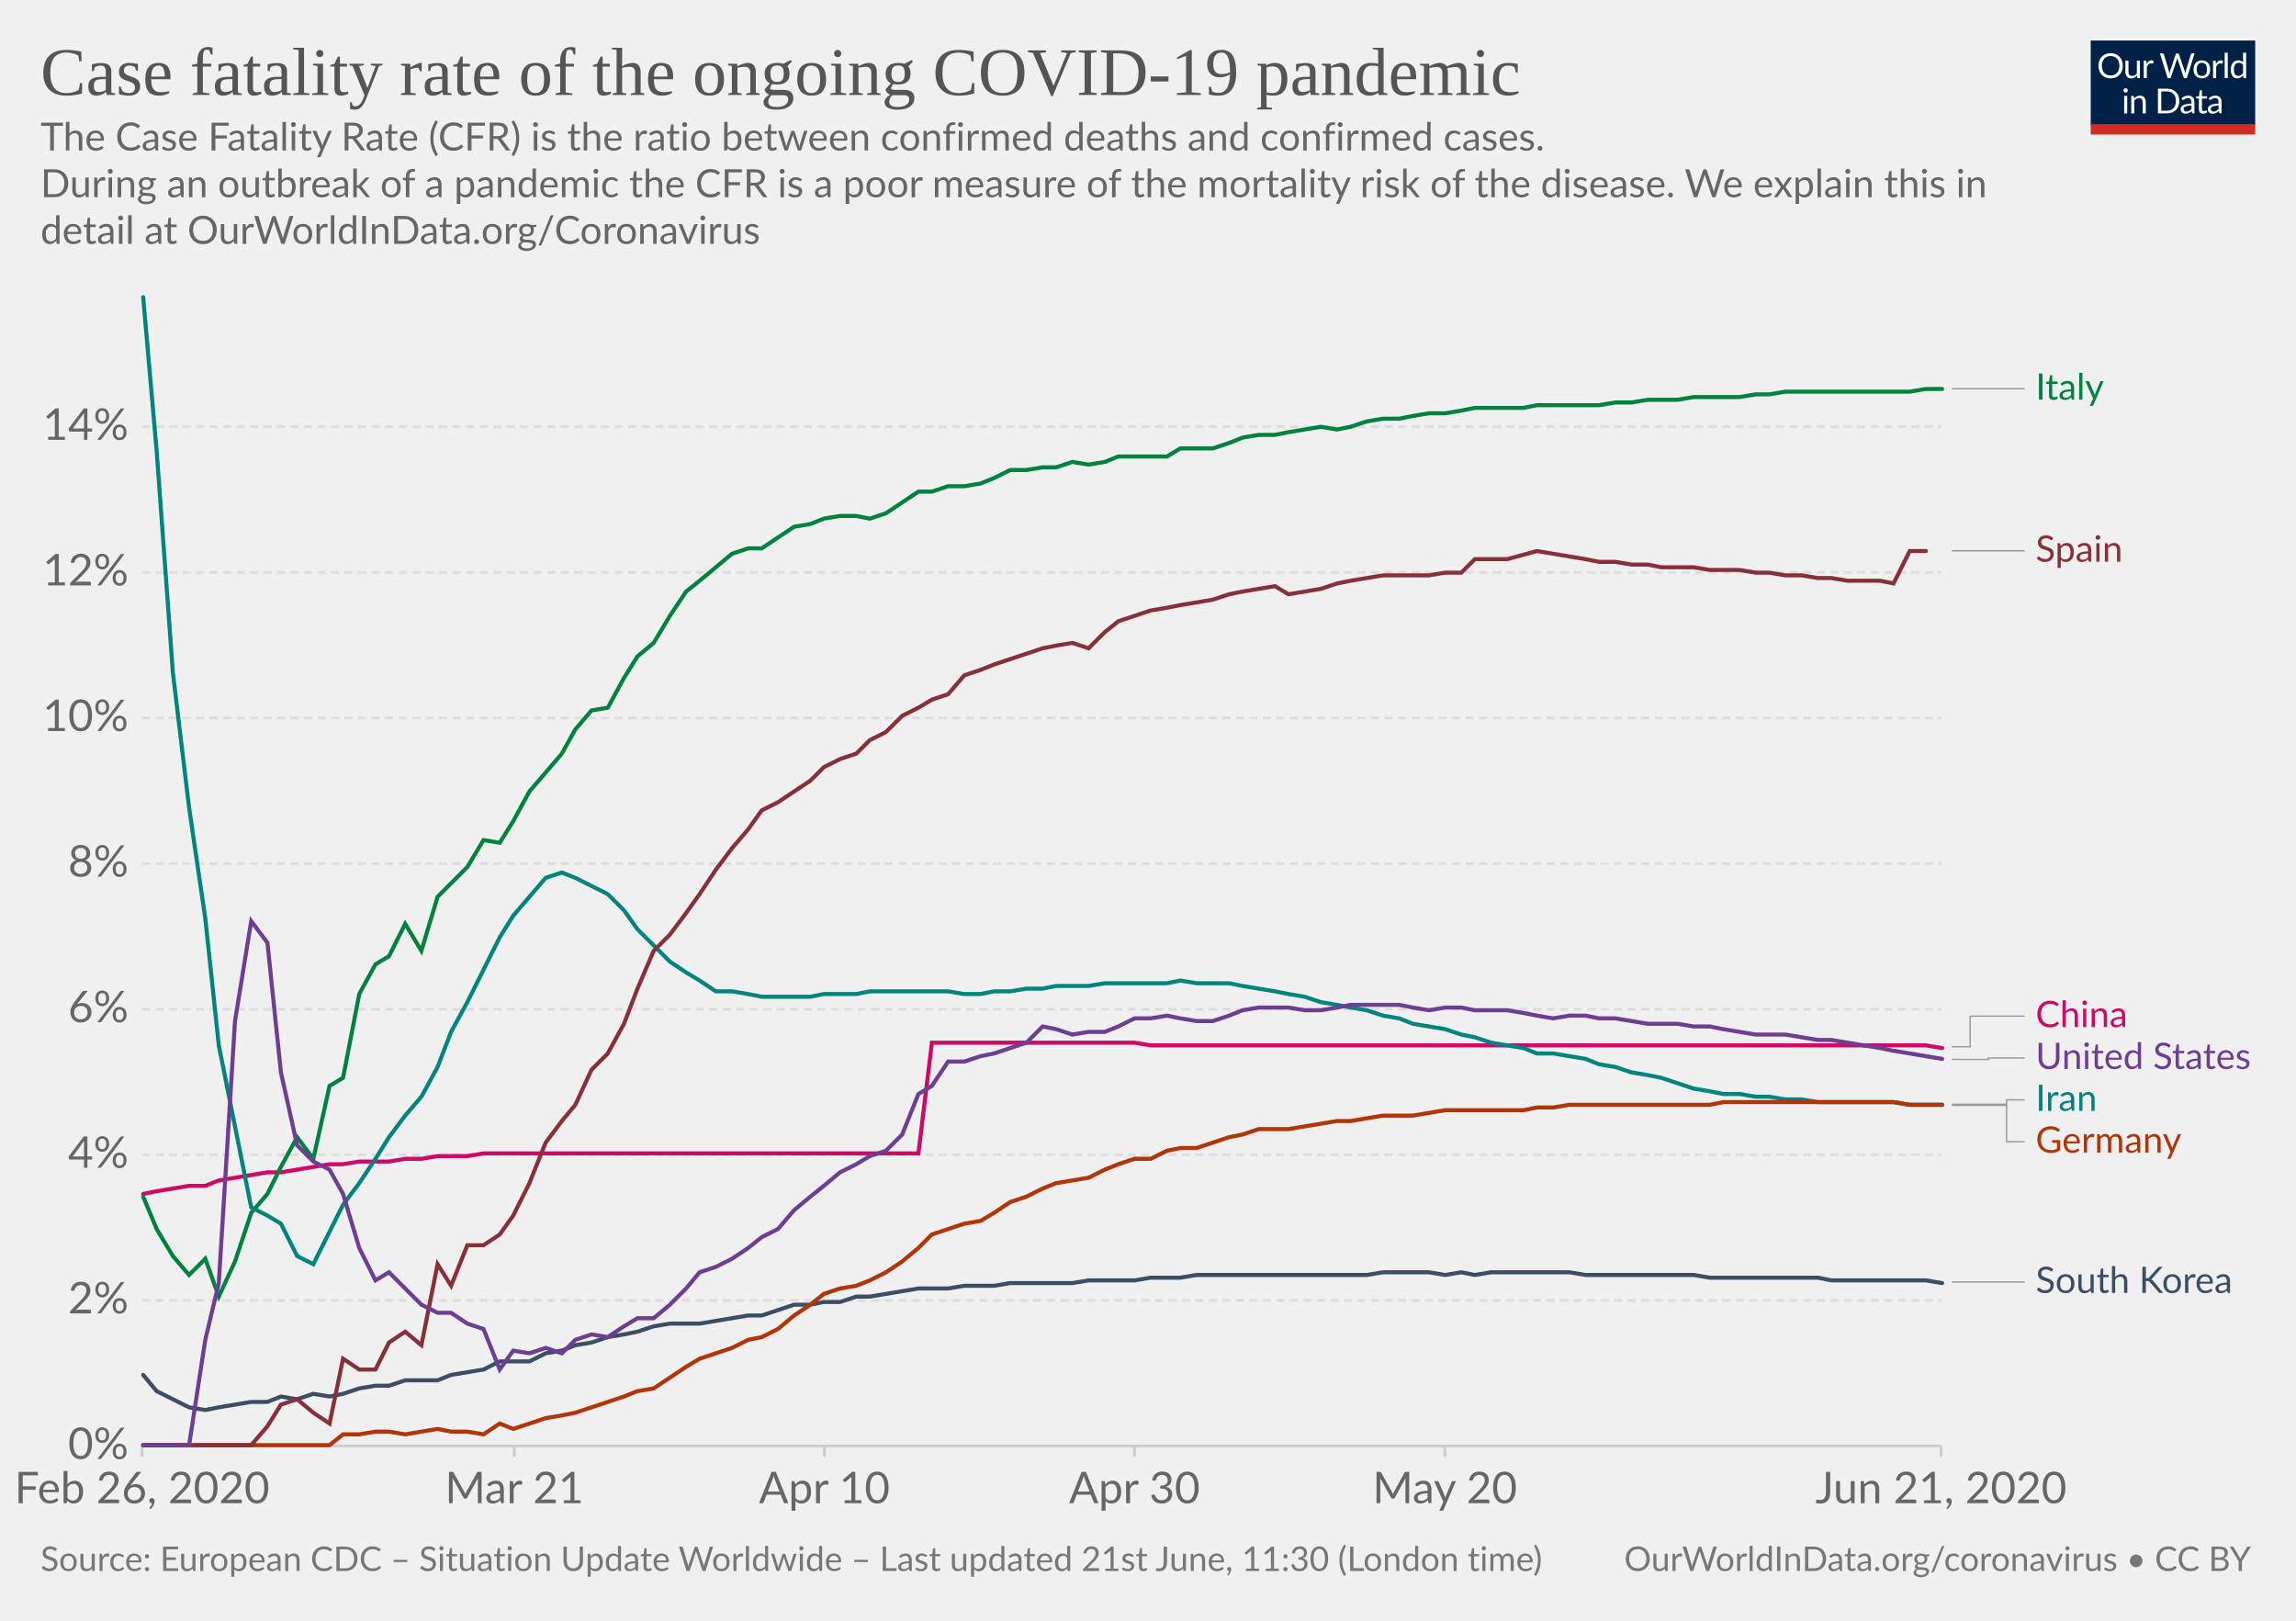
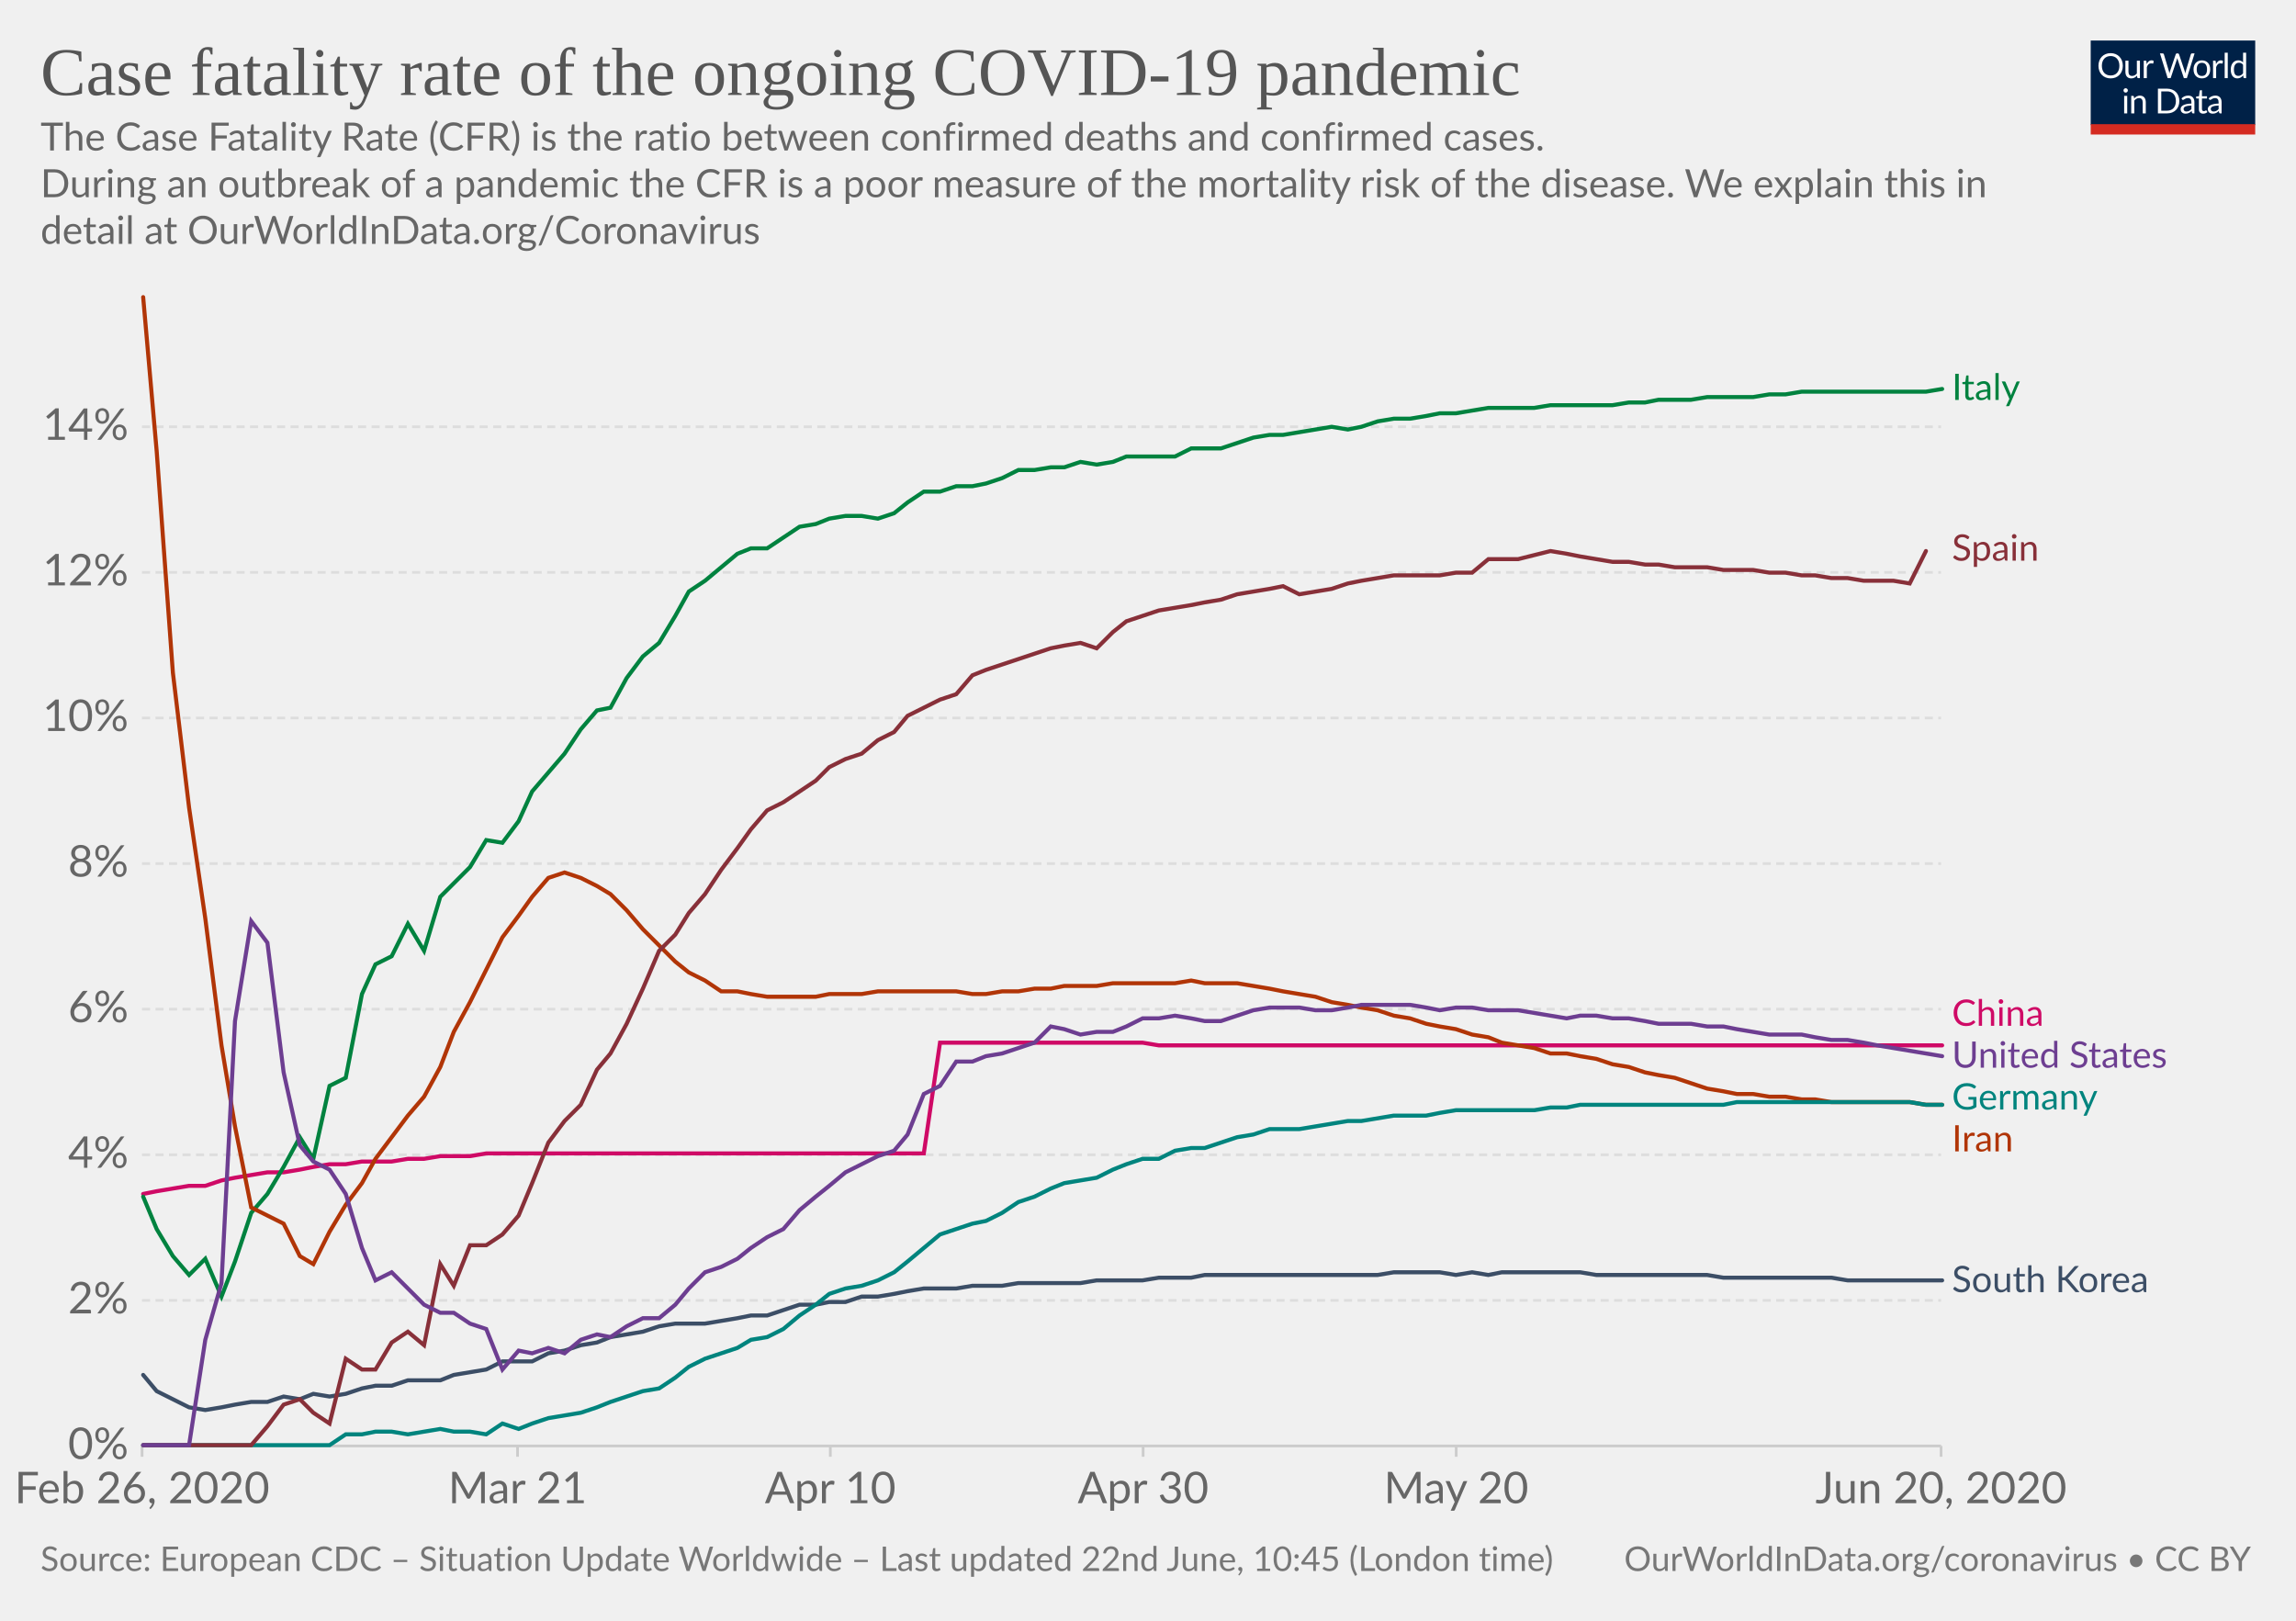
<svg xmlns="http://www.w3.org/2000/svg" version="1.1" style="background-color:#fff;-webkit-font-smoothing:antialiased" width="850" height="600" viewBox="0 0 850 600" font-family="Lato,'Helvetica Neue',Helvetica,Arial,sans-serif" font-size="18" text-rendering="optimizeLegibility">
  <g class="HeaderView">
    <g transform="matrix(.29 0 0 .29 774 15)">
      <svg width="210" height="120" viewBox="0 0 210 120" fill="none">
        <g clip-path="url(#clip0)">
          <path d="M0 0h210v107.89H0V0z" fill="#002147" />
          <path d="M40.98 32.25c0 2.36-.38 4.53-1.12 6.51a14.26 14.26 0 01-8.1 8.4c-1.9.78-4.02 1.17-6.34 1.17a16.6 16.6 0 01-6.33-1.17 14.31 14.31 0 01-8.08-8.4 18.29 18.29 0 01-1.12-6.51c0-2.36.38-4.53 1.12-6.5a14.32 14.32 0 018.07-8.44c1.92-.8 4.03-1.19 6.34-1.19 2.32 0 4.43.4 6.34 1.19 1.92.8 3.56 1.9 4.93 3.34a14.87 14.87 0 013.17 5.1 18.1 18.1 0 011.12 6.5zm-4.38 0c0-1.94-.26-3.68-.8-5.22a10.91 10.91 0 00-2.24-3.89 9.68 9.68 0 00-3.52-2.46 11.95 11.95 0 00-4.62-.86c-1.68 0-3.21.28-4.6.86a9.88 9.88 0 00-3.54 2.46 10.91 10.91 0 00-2.24 3.9c-.53 1.53-.8 3.27-.8 5.2 0 1.94.27 3.68.8 5.22a11.17 11.17 0 002.24 3.9 10.01 10.01 0 003.55 2.44c1.38.56 2.9.83 4.6.83 1.7 0 3.24-.27 4.61-.83a9.8 9.8 0 003.52-2.44 11.17 11.17 0 002.25-3.9c.53-1.54.8-3.28.8-5.21zm26.22-6.54V48H60.5c-.56 0-.9-.27-1.05-.81l-.31-2.4a12.45 12.45 0 01-3.26 2.6c-1.2.64-2.58.96-4.13.96-1.22 0-2.3-.2-3.24-.6a6.52 6.52 0 01-2.33-1.7 7.37 7.37 0 01-1.43-2.67c-.3-1.04-.46-2.2-.46-3.45V25.7h3.91v14.22c0 1.68.38 2.99 1.15 3.91.77.93 1.96 1.39 3.54 1.39 1.16 0 2.24-.27 3.23-.82a10.42 10.42 0 002.8-2.28V25.7h3.91zm8.61 4.47a9.94 9.94 0 012.6-3.56 5.64 5.64 0 013.76-1.3c.47 0 .92.05 1.34.15.44.1.83.27 1.17.49l-.3 2.92c-.09.37-.3.55-.66.55-.2 0-.5-.04-.9-.13a6.21 6.21 0 00-3.24.18c-.54.2-1.03.5-1.47.92-.42.4-.81.9-1.17 1.5-.33.58-.64 1.26-.92 2.02V48H67.7V25.71h2.25c.42 0 .72.08.88.25.16.16.27.44.33.83l.26 3.39zm61.16-13.7L122.75 48h-3.82l-7.99-24.05a21.95 21.95 0 01-.42-1.58 38.36 38.36 0 01-.44 1.58L102.05 48h-3.83L88.4 16.47h3.54c.38 0 .7.1.95.29.26.2.43.43.5.73l6.52 21.9c.1.4.2.83.28 1.28.1.46.2.94.29 1.46l.3-1.46c.12-.47.25-.9.38-1.27l7.41-21.91c.1-.25.26-.48.51-.69.27-.22.58-.33.95-.33h1.23c.38 0 .69.1.92.29.24.2.41.43.53.73l7.4 21.9a28.4 28.4 0 01.68 2.62 29.52 29.52 0 01.52-2.61l6.54-21.91c.07-.27.23-.5.48-.7.27-.21.58-.32.95-.32h3.32zm9.35 8.88c1.63 0 3.1.27 4.4.82a9.43 9.43 0 015.46 5.94c.5 1.4.74 2.98.74 4.73 0 1.76-.25 3.34-.74 4.75a9.43 9.43 0 01-5.46 5.92c-1.3.52-2.77.79-4.4.79-1.64 0-3.12-.27-4.44-.8a9.42 9.42 0 01-3.35-2.3c-.92-1-1.63-2.2-2.13-3.61-.49-1.41-.73-3-.73-4.75s.24-3.33.73-4.73c.5-1.43 1.2-2.64 2.13-3.63a9.4 9.4 0 013.35-2.31c1.32-.55 2.8-.82 4.44-.82zm0 19.89c2.2 0 3.84-.73 4.93-2.2 1.08-1.48 1.63-3.54 1.63-6.18 0-2.66-.55-4.72-1.63-6.2-1.09-1.49-2.73-2.23-4.93-2.23-1.12 0-2.09.2-2.93.57a5.7 5.7 0 00-2.06 1.65 7.5 7.5 0 00-1.24 2.67c-.26 1.04-.4 2.22-.4 3.54 0 2.64.55 4.7 1.64 6.18 1.1 1.47 2.76 2.2 4.99 2.2zm17.97-15.07a9.94 9.94 0 012.6-3.56 5.64 5.64 0 013.76-1.3c.47 0 .91.05 1.34.15.44.1.83.27 1.16.49l-.28 2.92c-.09.37-.31.55-.66.55-.2 0-.5-.04-.9-.13a6.2 6.2 0 00-3.24.18c-.54.2-1.03.5-1.47.92-.43.4-.82.9-1.17 1.5a13.1 13.1 0 00-.92 2.02V48h-3.94V25.71h2.24c.43 0 .72.08.88.25.17.16.28.44.33.83l.27 3.39zm15.04-14.59V48h-3.92V15.6h3.92zm19.55 15.43a6.22 6.22 0 00-2.38-2.05 6.7 6.7 0 00-2.86-.6c-2.07 0-3.66.75-4.77 2.23-1.12 1.48-1.68 3.6-1.68 6.33 0 1.46.13 2.7.38 3.74a7.29 7.29 0 001.1 2.56 4.35 4.35 0 001.78 1.45c.7.3 1.5.46 2.4.46 1.29 0 2.41-.3 3.36-.88a9.6 9.6 0 002.67-2.49V31.02zm3.91-15.43V48h-2.33c-.56 0-.9-.27-1.06-.81l-.35-2.71a12.13 12.13 0 01-3.25 2.77 8.28 8.28 0 01-4.23 1.06 7.31 7.31 0 01-6.14-2.9c-.73-.96-1.3-2.15-1.69-3.57a18.35 18.35 0 01.07-9.48 11.29 11.29 0 011.89-3.7 8.7 8.7 0 017.06-3.34 7.96 7.96 0 016.12 2.62V15.59h3.91zM46.61 70.71V93H42.7V70.71h3.91zm.84-7c0 .39-.08.75-.24 1.09a2.81 2.81 0 01-1.52 1.47 2.67 2.67 0 01-2.16 0 2.9 2.9 0 01-1.45-1.47 2.67 2.67 0 010-2.16c.15-.35.35-.65.6-.9.25-.27.53-.47.85-.62a2.67 2.67 0 012.16 0c.35.15.65.35.9.62.27.25.47.55.62.9.16.34.24.7.24 1.08zm7.97 10.24c.49-.54 1-1.04 1.54-1.48a9.85 9.85 0 013.66-1.84 8.96 8.96 0 015.43.35c.94.4 1.72.97 2.33 1.71a7.36 7.36 0 011.43 2.67c.32 1.04.49 2.19.49 3.45V93h-3.94V78.81c0-1.69-.4-3-1.17-3.92-.76-.93-1.93-1.4-3.5-1.4a6.6 6.6 0 00-3.25.83c-1 .56-1.92 1.31-2.77 2.27V93h-3.94V70.71h2.35c.56 0 .9.28 1.04.82l.3 2.42zm57.7 3.3c0 2.36-.37 4.5-1.11 6.44a14.3 14.3 0 01-3.17 4.98 14.1 14.1 0 01-4.93 3.2c-1.9.76-4.02 1.13-6.33 1.13H85.8V61.47h11.77c2.31 0 4.42.39 6.33 1.15a13.8 13.8 0 018.1 8.18 17.75 17.75 0 011.12 6.45zm-4.37 0c0-1.94-.26-3.67-.8-5.2a10.94 10.94 0 00-2.23-3.87 9.57 9.57 0 00-3.53-2.42 12.23 12.23 0 00-4.61-.83h-7.5v24.62h7.5c1.7 0 3.24-.28 4.61-.84a9.7 9.7 0 003.53-2.4 10.94 10.94 0 002.24-3.87c.53-1.53.8-3.26.8-5.2zm19.8 5.72c-1.8.06-3.34.2-4.62.44-1.26.22-2.3.51-3.1.88-.8.36-1.37.8-1.74 1.3-.35.5-.53 1.05-.53 1.67 0 .58.1 1.1.3 1.52a3 3 0 00.76 1.05c.34.27.73.46 1.17.6.45.11.94.17 1.45.17a7.28 7.28 0 003.5-.81 11.95 11.95 0 002.82-2.2v-4.62zm-12.65-9.11a12.73 12.73 0 013.98-2.66c1.43-.59 3-.88 4.73-.88 1.25 0 2.36.2 3.33.61a6.81 6.81 0 013.94 4.38c.33 1.04.5 2.19.5 3.43V93h-1.74a1.8 1.8 0 01-.88-.18c-.2-.13-.36-.38-.48-.74l-.44-2.12c-.59.55-1.16 1.03-1.72 1.46a9.48 9.48 0 01-3.74 1.7c-.69.15-1.46.23-2.3.23-.87 0-1.69-.12-2.45-.35a5.34 5.34 0 01-3.34-2.93 6.64 6.64 0 01-.49-2.64c0-.88.25-1.72.73-2.53a6.33 6.33 0 012.35-2.17c1.09-.63 2.5-1.15 4.25-1.54 1.75-.41 3.89-.65 6.42-.7v-1.75c0-1.73-.37-3.03-1.12-3.91-.75-.9-1.84-1.34-3.28-1.34-.97 0-1.78.12-2.44.37-.64.23-1.2.5-1.7.81l-1.23.82c-.33.23-.67.35-1 .35-.27 0-.5-.07-.69-.2a2.1 2.1 0 01-.48-.53l-.7-1.25zm27.67 19.5c-1.76 0-3.12-.5-4.07-1.48-.94-.98-1.41-2.4-1.41-4.25V74h-2.68a.9.9 0 01-.6-.2c-.16-.14-.24-.36-.24-.66v-1.56l3.65-.46.9-6.89a.9.9 0 01.29-.52.88.88 0 01.62-.22H142v7.67h6.44V74H142v13.38c0 .94.22 1.63.68 2.09.45.45 1.04.68 1.76.68a3.21 3.21 0 001.85-.53l.55-.35c.16-.12.3-.18.41-.18.2 0 .4.13.55.38l1.15 1.87a7.45 7.45 0 01-2.44 1.5c-.96.35-1.94.52-2.95.52zm19.68-10.4c-1.8.07-3.34.21-4.62.45-1.26.22-2.3.51-3.1.88-.8.36-1.37.8-1.74 1.3-.35.5-.53 1.05-.53 1.67 0 .58.1 1.1.3 1.52.18.42.44.77.76 1.05.34.27.73.46 1.17.6.45.11.94.17 1.45.17a7.3 7.3 0 003.5-.81 12.04 12.04 0 002.82-2.2v-4.62zm-12.65-9.1a12.72 12.72 0 013.99-2.66c1.42-.59 3-.88 4.72-.88 1.25 0 2.36.2 3.33.61a6.81 6.81 0 013.94 4.38c.33 1.04.5 2.19.5 3.43V93h-1.74a1.8 1.8 0 01-.88-.18c-.2-.13-.36-.38-.48-.74l-.44-2.12c-.59.55-1.16 1.03-1.72 1.46a9.48 9.48 0 01-3.74 1.7c-.69.15-1.46.23-2.3.23-.87 0-1.69-.12-2.45-.35a5.33 5.33 0 01-3.34-2.93 6.62 6.62 0 01-.49-2.64c0-.88.25-1.72.73-2.53a6.33 6.33 0 012.35-2.17c1.09-.63 2.5-1.15 4.25-1.54a31.2 31.2 0 016.42-.7v-1.75c0-1.73-.37-3.03-1.12-3.91-.75-.9-1.84-1.34-3.28-1.34-.97 0-1.78.12-2.44.37-.64.23-1.2.5-1.7.81-.46.3-.87.57-1.22.82-.34.23-.68.35-1.02.35-.26 0-.49-.07-.68-.2a1.88 1.88 0 01-.48-.53l-.7-1.25z" fill="#fff" />
          <path fill="#D42B21" d="M0 106.79h210V120H0z" />
        </g>
        <defs>
          <clipPath id="clip0">
            <path fill="#fff" d="M0 0h210v120H0z" />
          </clipPath>
        </defs>
      </svg>
    </g>
    <a href="https://ourworldindata.org/grapher/case-fatality-rate-covid-19" target="_blank" font-family="&quot;Playfair Display&quot;,Georgia,&quot;Times New Roman&quot;,serif">
      <text font-size="25.2" x="15" y="35.2" fill="#555">
        <tspan x="15" y="35.16">Case fatality rate of the ongoing COVID-19 pandemic</tspan>
      </text>
    </a>
    <text font-size="14.4" x="15" y="55.7" fill="#666">
      <tspan x="15" y="55.72">The Case Fatality Rate (CFR) is the ratio between confirmed deaths and confirmed cases.</tspan>
      <tspan x="15" y="73"> During an outbreak of a pandemic the CFR is a poor measure of the mortality risk of the disease. We explain this in</tspan>
      <tspan x="15" y="90.28">detail at OurWorldInData.org/Coronavirus</tspan>
    </text>
  </g>
  <g class="LineChart">
    <defs>
      <clipPath id="a">
        <path d="M42.56 0h830v893.4h-830z" />
      </clipPath>
    </defs>
    <g class="AxisBoxView">
      <g class="HorizontalAxis">
-         <path stroke="#ccc" d="M52.6 535.3v4M190.4 535.3v4M305.2 535.3v4M420 535.3v4M534.9 535.3v4M718.6 535.3v4" />
+         <path stroke="#ccc" d="M52.6 535.3v4M191.6 535.3v4M307.4 535.3v4M423.2 535.3v4M539.1 535.3v4M718.6 535.3v4" />
        <text x="52.6" y="556.5" fill="#666" text-anchor="middle" font-size="16.2">Feb 26, 2020</text>
-         <text x="190.4" y="556.5" fill="#666" text-anchor="middle" font-size="16.2">Mar 21</text>
-         <text x="305.2" y="556.5" fill="#666" text-anchor="middle" font-size="16.2">Apr 10</text>
-         <text x="420" y="556.5" fill="#666" text-anchor="middle" font-size="16.2">Apr 30</text>
-         <text x="534.9" y="556.5" fill="#666" text-anchor="middle" font-size="16.2">May 20</text>
-         <text x="718.6" y="556.5" fill="#666" text-anchor="middle" font-size="16.2">Jun 21, 2020</text>
+         <text x="191.6" y="556.5" fill="#666" text-anchor="middle" font-size="16.2">Mar 21</text>
+         <text x="307.4" y="556.5" fill="#666" text-anchor="middle" font-size="16.2">Apr 10</text>
+         <text x="423.2" y="556.5" fill="#666" text-anchor="middle" font-size="16.2">Apr 30</text>
+         <text x="539.1" y="556.5" fill="#666" text-anchor="middle" font-size="16.2">May 20</text>
+         <text x="718.6" y="556.5" fill="#666" text-anchor="middle" font-size="16.2">Jun 20, 2020</text>
      </g>
      <g class="VerticalAxis" fill="#666" dominant-baseline="middle" text-anchor="end" font-size="16.2">
        <text x="47.56" y="535.3">0%</text>
        <text x="47.56" y="481.4">2%</text>
        <text x="47.56" y="427.5">4%</text>
        <text x="47.56" y="373.6">6%</text>
        <text x="47.56" y="319.7">8%</text>
        <text x="47.56" y="265.8">10%</text>
        <text x="47.56" y="211.9">12%</text>
        <text x="47.56" y="158">14%</text>
      </g>
      <g class="AxisGridLines">
        <path stroke="#ccc" d="M52.56 535.3H718.6" />
        <path stroke="#ddd" stroke-dasharray="3,2" d="M52.56 481.4H718.6M52.56 427.5H718.6M52.56 373.6H718.6M52.56 319.7H718.6M52.56 265.8H718.6M52.56 211.9H718.6M52.56 158H718.6" />
      </g>
    </g>
    <g clip-path="url(#a)">
      <g class="HeightedLegend" cursor="pointer">
        <g class="legendMark">
-           <g class="indicator">
-             <path d="M722.6 143.9h13.5v0h13.5" stroke="#999" stroke-width=".5" fill="none" />
-           </g>
-           <text font-size="13.5" x="753.6" y="148" fill="#00823F">
-             <tspan x="753.6" y="147.95">Italy</tspan>
+           <text font-size="13.5" x="722.6" y="148.1" fill="#00823F">
+             <tspan x="722.6" y="148.05">Italy</tspan>
          </text>
        </g>
        <g class="legendMark">
-           <g class="indicator">
-             <path d="M722.6 203.9h13.5v0h13.5" stroke="#999" stroke-width=".5" fill="none" />
-           </g>
-           <text font-size="13.5" x="753.6" y="208" fill="#883039">
-             <tspan x="753.6" y="207.95">Spain</tspan>
+           <text font-size="13.5" x="722.6" y="207.6" fill="#883039">
+             <tspan x="722.6" y="207.55">Spain</tspan>
          </text>
        </g>
        <g class="legendMark">
-           <g class="indicator">
-             <path d="M722.6 387.5h6.75v-11.32h20.25" stroke="#999" stroke-width=".5" fill="none" />
-           </g>
-           <text font-size="13.5" x="753.6" y="380.2" fill="#CF0A66">
-             <tspan x="753.6" y="380.23">China</tspan>
+           <text font-size="13.5" x="722.6" y="379.8" fill="#CF0A66">
+             <tspan x="722.6" y="379.75">China</tspan>
          </text>
        </g>
        <g class="legendMark">
-           <g class="indicator">
-             <path d="M722.6 392.2h13.5v-.52h13.5" stroke="#999" stroke-width=".5" fill="none" />
-           </g>
-           <text font-size="13.5" x="753.6" y="395.7" fill="#6D3E91">
-             <tspan x="753.6" y="395.73">United States</tspan>
+           <text font-size="13.5" x="722.6" y="395.3" fill="#6D3E91">
+             <tspan x="722.6" y="395.25">United States</tspan>
          </text>
        </g>
        <g class="legendMark">
-           <g class="indicator">
-             <path d="M722.6 408.8h20.25v-1.63h6.75" stroke="#999" stroke-width=".5" fill="none" />
-           </g>
-           <text font-size="13.5" x="753.6" y="411.2" fill="#00847E">
-             <tspan x="753.6" y="411.23">Iran</tspan>
+           <text font-size="13.5" x="722.6" y="410.8" fill="#00847E">
+             <tspan x="722.6" y="410.75">Germany</tspan>
          </text>
        </g>
        <g class="legendMark">
-           <g class="indicator">
-             <path d="M722.6 409.2h20.25v13.48h6.75" stroke="#999" stroke-width=".5" fill="none" />
-           </g>
-           <text font-size="13.5" x="753.6" y="426.7" fill="#B13507">
-             <tspan x="753.6" y="426.73">Germany</tspan>
+           <text font-size="13.5" x="722.6" y="426.3" fill="#B13507">
+             <tspan x="722.6" y="426.25">Iran</tspan>
          </text>
        </g>
        <g class="legendMark">
-           <g class="indicator">
-             <path d="M722.6 474.6h13.5v0h13.5" stroke="#999" stroke-width=".5" fill="none" />
-           </g>
-           <text font-size="13.5" x="753.6" y="478.7" fill="#3C4E66">
-             <tspan x="753.6" y="478.65">South Korea</tspan>
+           <text font-size="13.5" x="722.6" y="478.4" fill="#3C4E66">
+             <tspan x="722.6" y="478.35">South Korea</tspan>
          </text>
        </g>
      </g>
      <g class="Lines">
        <g class="key-China_0">
-           <path stroke="#CF0A66" stroke-linecap="round" d="M53 442l5-1 6-1 6-1h6l5-2 6-1 6-1 6-1h5l6-1 6-1 6-1h5l6-1h11l6-1h6l6-1h11l6-1h161l5-41h75l6 1h287l6 1" fill="none" stroke-width="1.5" />
+           <path stroke="#CF0A66" stroke-linecap="round" d="M53 442l5-1 6-1 6-1h6l6-2 5-1 6-1 6-1h6l6-1 5-1 6-1h6l6-1h11l6-1h6l6-1h11l6-1h162l6-41h75l6 1h290" fill="none" stroke-width="1.5" />
        </g>
        <g class="key-Italy_0">
-           <path stroke="#00823F" stroke-linecap="round" d="M53 443l5 12 6 10 6 7 6-6 5 14 6-13 6-18 6-7 5-10 6-11 6 8 6-27 5-3 6-31 6-11 5-3 6-12 6 10 6-20 5-5 6-6 6-10 6 1 5-8 6-11 6-7 6-7 5-9 6-7 6-1 6-11 5-8 6-5 6-10 6-9 5-4 6-5 6-5 6-2h5l6-4 6-4 6-1 5-2 6-1h6l5 1 6-2 6-4 6-4h5l6-2h6l6-1 5-2 6-3h6l6-1h5l6-2 6 1 6-1 5-2h18l5-3h12l6-2 5-2 6-1h6l5-1 6-1 6-1 6 1 5-1 6-2 6-1h6l5-1 6-1h6l6-1 5-1h18l5-1h23l6-1h6l6-1h11l6-1h17l6-1h5l6-1h46l6-1h6" fill="none" stroke-width="1.5" />
+           <path stroke="#00823F" stroke-linecap="round" d="M53 443l5 12 6 10 6 7 6-6 6 14 5-13 6-18 6-7 6-10 6-11 5 8 6-27 6-3 6-31 5-11 6-3 6-12 6 10 6-20 5-5 6-6 6-10 6 1 6-8 5-11 6-7 6-7 6-9 6-7 5-1 6-11 6-8 6-5 6-10 5-9 6-4 6-5 6-5 5-2h6l6-4 6-4 6-1 5-2 6-1h6l6 1 6-2 5-4 6-4h6l6-2h6l5-1 6-2 6-3h6l6-1h5l6-2 6 1 6-1 5-2h18l6-3h11l6-2 6-2 6-1h5l6-1 6-1 6-1 6 1 5-1 6-2 6-1h6l6-1 5-1h6l6-1 6-1h17l6-1h23l6-1h6l5-1h12l6-1h17l6-1h6l6-1h46l6-1" fill="none" stroke-width="1.5" />
        </g>
        <g class="key-South-Korea_0">
-           <path stroke="#3C4E66" stroke-linecap="round" d="M53 509l5 6 6 3 6 3 6 1 5-1 6-1 6-1h6l5-2 6 1 6-2 6 1 5-1 6-2 6-1h5l6-2h12l5-2 6-1 6-1 6-3h11l6-3 6-1 5-2 6-1 6-2 6-1 5-1 6-2 6-1h11l6-1 6-1 6-1h5l6-2 6-2h6l5-1h6l6-2h5l6-1 6-1 6-1h11l6-1h11l6-1h23l6-1h17l6-1h11l6-1h63l6-1h17l6 1 6-1 5 1 6-1h29l6 1h40l6 1h40l5 1h35l6 1" fill="none" stroke-width="1.5" />
+           <path stroke="#3C4E66" stroke-linecap="round" d="M53 509l5 6 6 3 6 3 6 1 6-1 5-1 6-1h6l6-2 6 1 5-2 6 1 6-1 6-2 5-1h6l6-2h12l5-2 6-1 6-1 6-3h11l6-3 6-1 6-2 6-1 5-2 6-1 6-1 6-2 6-1h11l6-1 6-1 5-1h6l6-2 6-2h6l5-1h6l6-2h6l6-1 5-1 6-1h12l6-1h11l6-1h23l6-1h17l6-1h12l5-1h64l6-1h17l6 1 6-1 6 1 5-1h29l6 1h41l6 1h40l6 1h35" fill="none" stroke-width="1.5" />
        </g>
        <g class="key-Iran_0">
-           <path stroke="#00847E" stroke-linecap="round" d="M53 110l5 57 6 82 6 50 6 41 5 47 6 30 6 30 6 3 5 3 6 12 6 3 6-12 5-10 6-8 6-9 5-8 6-8 6-7 6-11 5-13 6-11 6-12 6-12 5-8 6-7 6-7 6-2 5 2 6 3 6 3 6 6 5 7 6 6 6 6 6 4 5 3 6 4h6l6 1 5 1h18l5-1h12l5-1h29l6 1h6l5-1h6l6-1h6l5-1h12l6-1h23l5-1 6 1h12l5 1 6 1 6 1 5 1 6 1 6 2 6 1 5 1 6 1 6 2 6 1 5 2 6 1 6 1 6 2 5 1 6 2 6 1 6 1 5 2h6l6 1 6 1 5 2 6 1 6 2 6 1 5 1 6 2 6 2 6 1 5 1h6l6 1h5l6 1h6l6 1h28l6 1h12" fill="none" stroke-width="1.5" />
+           <path stroke="#B13507" stroke-linecap="round" d="M53 110l5 57 6 82 6 50 6 41 6 47 5 30 6 30 6 3 6 3 6 12 5 3 6-12 6-10 6-8 5-9 6-8 6-8 6-7 6-11 5-13 6-11 6-12 6-12 6-8 5-7 6-7 6-2 6 2 6 3 5 3 6 6 6 7 6 6 6 6 5 4 6 3 6 4h6l5 1 6 1h18l5-1h12l6-1h29l6 1h5l6-1h6l6-1h6l5-1h12l6-1h23l6-1 5 1h12l6 1 6 1 5 1 6 1 6 1 6 2 6 1 5 1 6 1 6 2 6 1 6 2 5 1 6 1 6 2 6 1 5 2 6 1 6 1 6 2h6l5 1 6 1 6 2 6 1 6 2 5 1 6 1 6 2 6 2 6 1 5 1h6l6 1h6l6 1h5l6 1h29l6 1h6" fill="none" stroke-width="1.5" />
        </g>
        <g class="key-Germany_0">
-           <path stroke="#B13507" stroke-linecap="round" d="M53 535h69l5-4h6l6-1h5l6 1 6-1 6-1 5 1h6l6 1 6-4 5 2 6-2 6-2 6-1 5-1 6-2 6-2 6-2 5-2 6-1 6-4 6-4 5-3 6-2 6-2 6-3 5-1 6-3 6-5 6-4 5-4 6-2 6-1 5-2 6-3 6-4 6-5 5-5 6-2 6-2 6-1 5-3 6-4 6-2 6-3 5-2 6-1 6-1 6-3 5-2 6-2h6l6-3 5-1h6l6-2 6-2 5-1 6-2h11l6-1 6-1 6-1h5l6-1 6-1h11l6-1 6-1h29l5-1h6l6-1h52l5-1h63l6 1h12" fill="none" stroke-width="1.5" />
+           <path stroke="#00847E" stroke-linecap="round" d="M53 535h69l6-4h6l5-1h6l6 1 6-1 6-1 5 1h6l6 1 6-4 6 2 5-2 6-2 6-1 6-1 6-2 5-2 6-2 6-2 6-1 6-4 5-4 6-3 6-2 6-2 5-3 6-1 6-3 6-5 6-4 5-4 6-2 6-1 6-2 6-3 5-4 6-5 6-5 6-2 6-2 5-1 6-3 6-4 6-2 6-3 5-2 6-1 6-1 6-3 5-2 6-2h6l6-3 6-1h5l6-2 6-2 6-1 6-2h11l6-1 6-1 6-1h5l6-1 6-1h12l5-1 6-1h29l6-1h6l5-1h53l5-1h64l6 1h6" fill="none" stroke-width="1.5" />
        </g>
        <g class="key-Spain_0">
-           <path stroke="#883039" stroke-linecap="round" d="M53 535h40l6-7 5-8 6-2 6 5 6 4 5-24 6 4h6l5-10 6-4 6 5 6-30 5 8 6-15h6l6-4 5-7 6-12 6-15 6-8 5-6 6-13 6-6 6-11 5-13 6-14 6-6 6-8 5-7 6-9 6-8 6-7 5-7 6-3 6-4 6-4 5-5 6-3 6-2 5-5 6-3 6-6 6-3 5-3 6-2 6-7 6-2 5-2 6-2 6-2 6-2 5-1 6-1 6 2 6-6 5-4 6-2 6-2 6-1 5-1 6-1 6-1 6-2 5-1 6-1 6-1 5 3 6-1 6-1 6-2 5-1 6-1 6-1h17l6-1h6l5-5h12l11-3 6 1 6 1 6 1 5 1h6l6 1h6l5 1h12l6 1h11l6 1h5l6 1h6l6 1h5l6 1h12l5 1 6-12h6" fill="none" stroke-width="1.5" />
+           <path stroke="#883039" stroke-linecap="round" d="M53 535h40l6-7 6-8 6-2 5 5 6 4 6-24 6 4h5l6-10 6-4 6 5 6-30 5 8 6-15h6l6-4 6-7 5-12 6-15 6-8 6-6 6-13 5-6 6-11 6-13 6-14 6-6 5-8 6-7 6-9 6-8 5-7 6-7 6-3 6-4 6-4 5-5 6-3 6-2 6-5 6-3 5-6 6-3 6-3 6-2 6-7 5-2 6-2 6-2 6-2 6-2 5-1 6-1 6 2 6-6 5-4 6-2 6-2 6-1 6-1 5-1 6-1 6-2 6-1 6-1 5-1 6 3 6-1 6-1 6-2 5-1 6-1 6-1h17l6-1h6l6-5h11l12-3 6 1 5 1 6 1 6 1h6l6 1h5l6 1h12l6 1h11l6 1h6l6 1h5l6 1h6l6 1h11l6 1 6-12" fill="none" stroke-width="1.5" />
        </g>
        <g class="key-United-States_0">
-           <path stroke="#6D3E91" stroke-linecap="round" d="M53 535h17l6-39 5-21 6-97 6-37 6 8 5 48 6 27 6 6 6 3 5 9 6 20 6 12 5-3 6 6 6 6 6 3h5l6 4 6 2 6 15 5-7 6 1 6-2 6 2 5-5 6-2 6 1 6-4 5-3h6l6-5 6-6 5-6 6-2 6-3 6-4 5-4 6-3 6-7 6-5 5-4 6-5 6-3 5-3 6-2 6-6 6-15 5-3 6-9h6l6-2 5-1 6-2 6-2 6-6 5 1 6 2 6-1h6l5-2 6-3h6l6-1 5 1 6 1h6l6-2 5-2 6-1h11l6 1h6l6-1 5-1h18l5 1 6 1 6-1h6l5 1h12l6 1 5 1 6 1 6-1h6l5 1h6l6 1 6 1h11l6 1h6l5 1 6 1 6 1h11l6 1 6 1h5l6 1 6 1 6 1 5 1 6 1 6 1 6 1" fill="none" stroke-width="1.5" />
+           <path stroke="#6D3E91" stroke-linecap="round" d="M53 535h17l6-39 6-21 5-97 6-37 6 8 6 48 6 27 5 6 6 3 6 9 6 20 5 12 6-3 6 6 6 6 6 3h5l6 4 6 2 6 15 6-7 5 1 6-2 6 2 6-5 6-2 5 1 6-4 6-3h6l6-5 5-6 6-6 6-2 6-3 5-4 6-4 6-3 6-7 6-5 5-4 6-5 6-3 6-3 6-2 5-6 6-15 6-3 6-9h6l5-2 6-1 6-2 6-2 6-6 5 1 6 2 6-1h6l5-2 6-3h6l6-1 6 1 5 1h6l6-2 6-2 6-1h11l6 1h6l6-1 5-1h18l6 1 5 1 6-1h6l6 1h11l6 1 6 1 6 1 5-1h6l6 1h6l6 1 5 1h12l6 1h6l5 1 6 1 6 1h12l5 1 6 1h6l6 1 5 1 6 1 6 1 6 1 6 1" fill="none" stroke-width="1.5" />
        </g>
      </g>
    </g>
  </g>
  <g class="SourcesFooter" fill="#777">
    <g class="clickable" fill="#777">
      <text font-size="12.6" x="15" y="581.6">
-         <tspan x="15" y="581.58">Source: European CDC – Situation Update Worldwide – Last updated 21st June, 11:30 (London time)</tspan>
+         <tspan x="15" y="581.58">Source: European CDC – Situation Update Worldwide – Last updated 22nd June, 10:45 (London time)</tspan>
      </text>
    </g>
    <text font-size="12.6" x="601.3" y="581.6">
      <tspan x="601.27" y="581.58">
        <a target="_blank" href="https://ourworldindata.org/coronavirus" fill="#777">OurWorldInData.org/coronavirus</a> • <a class="cclogo" href="http://creativecommons.org/licenses/by/4.0/deed.en_US" target="_blank" fill="#777">CC BY</a>
      </tspan>
    </text>
  </g>
</svg>
